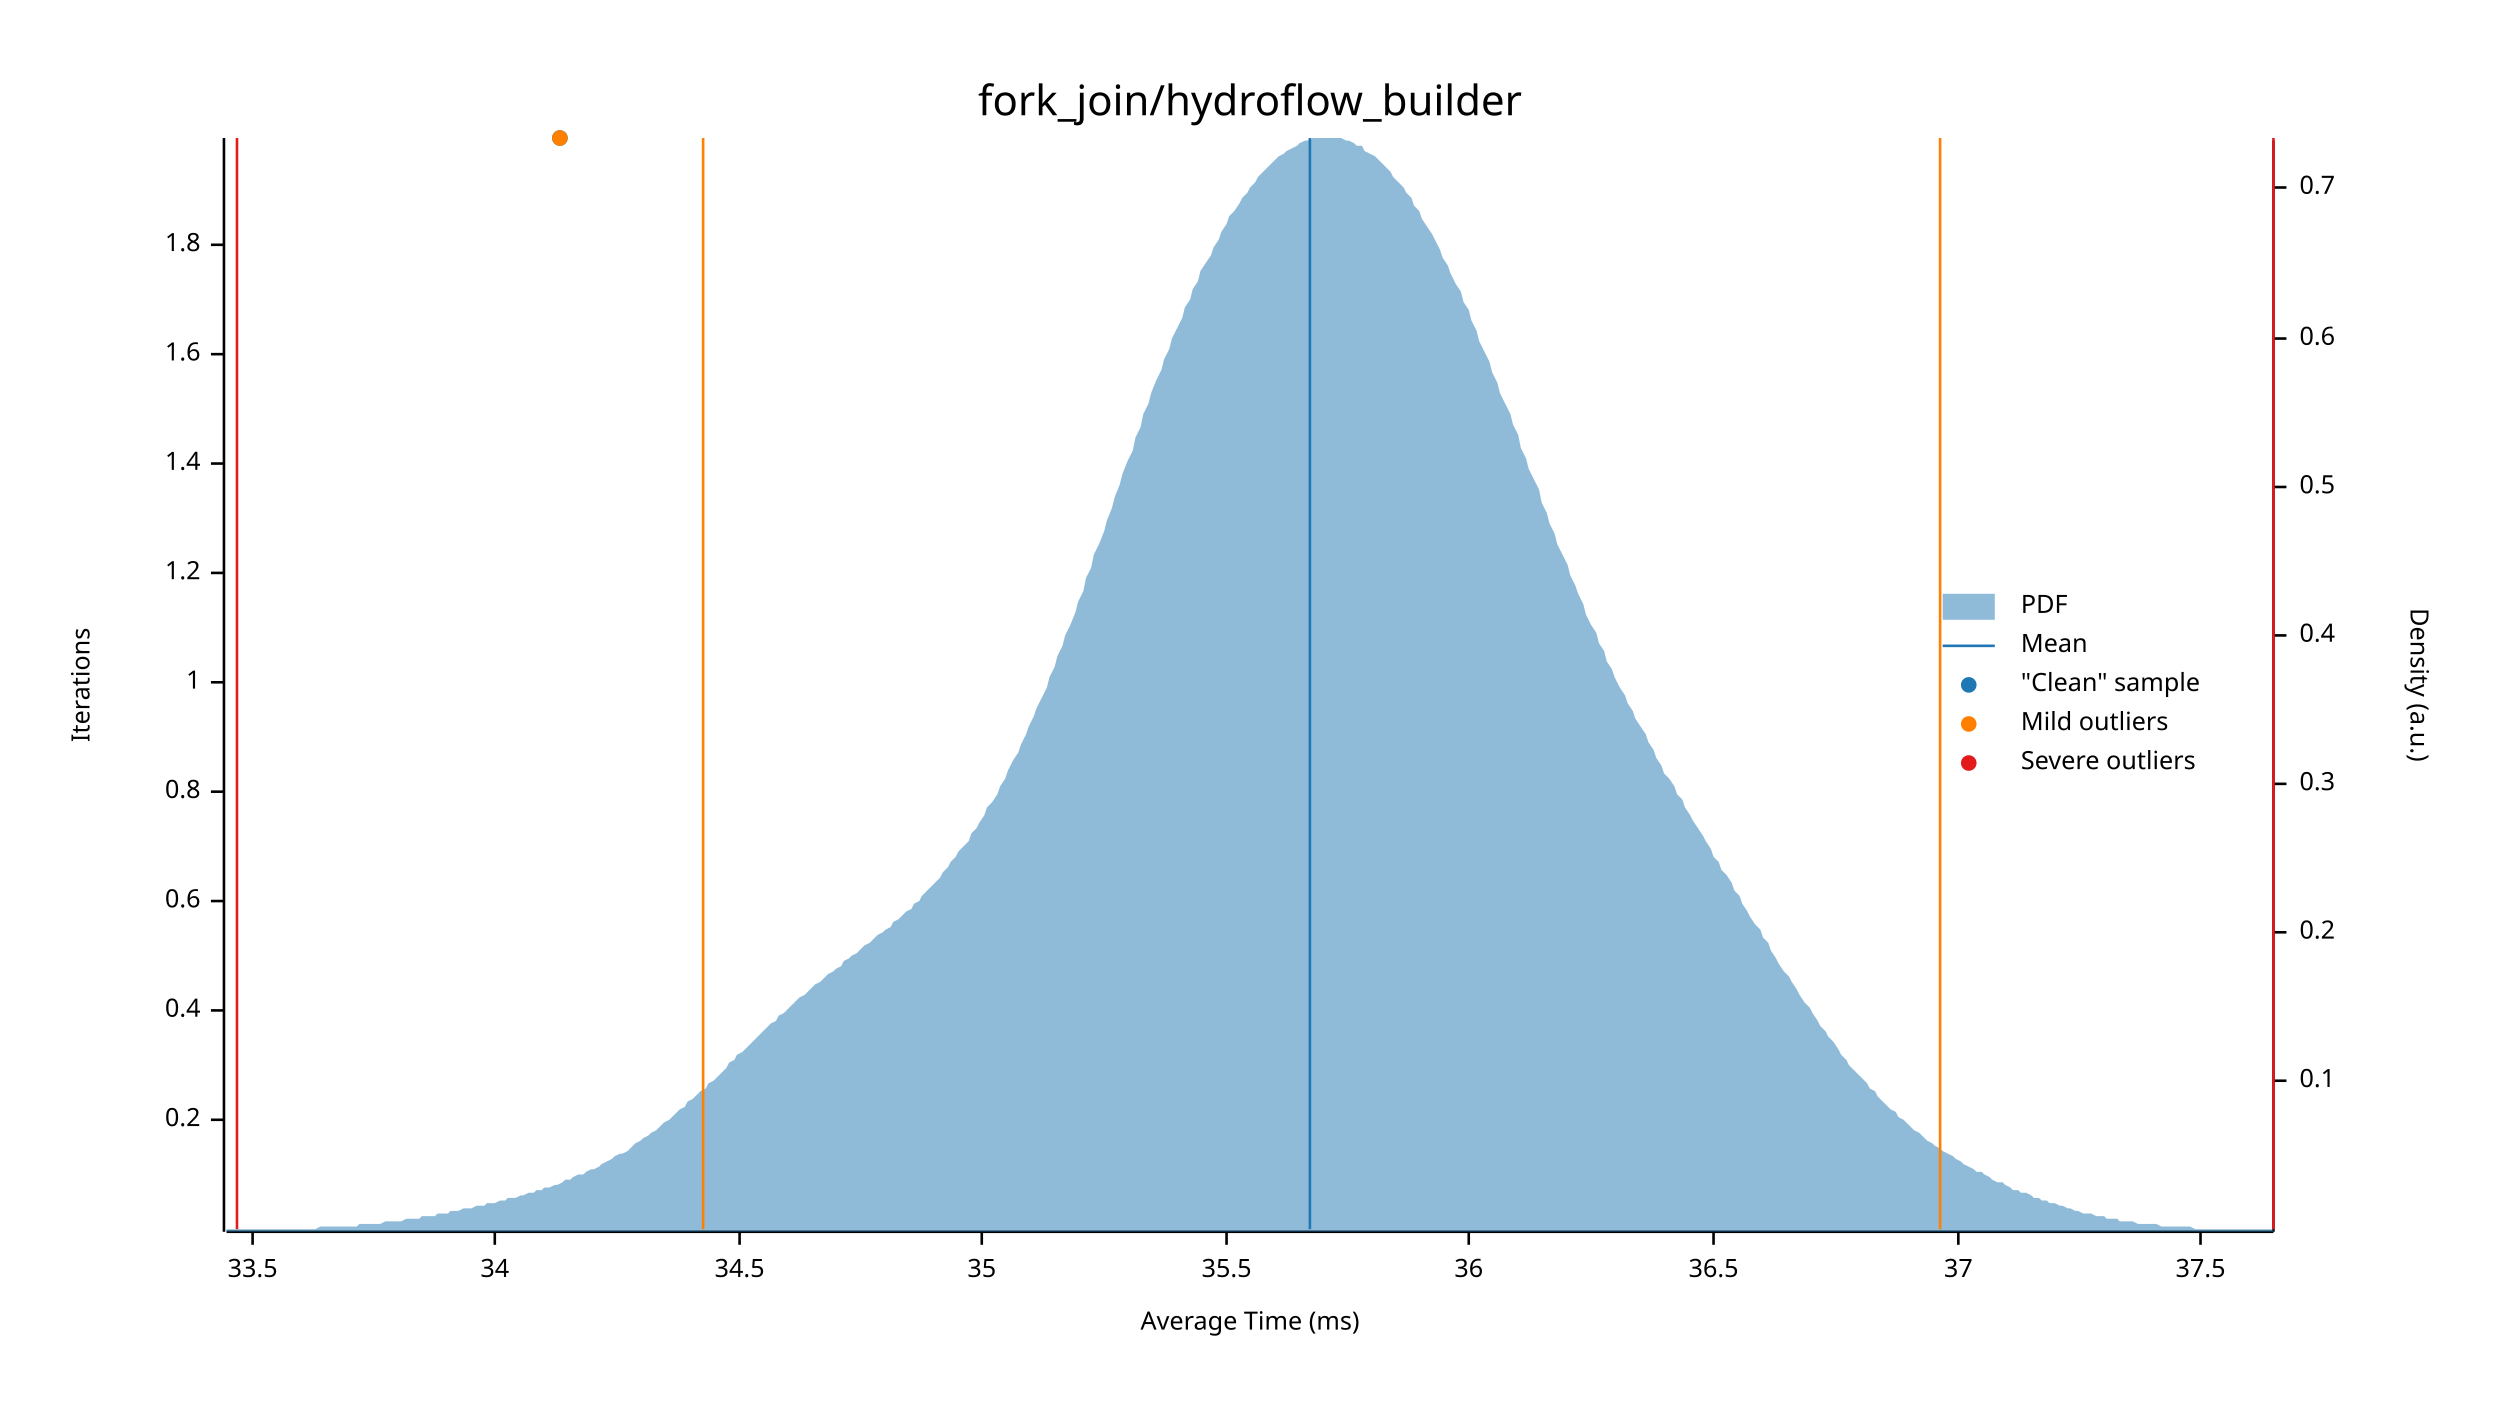
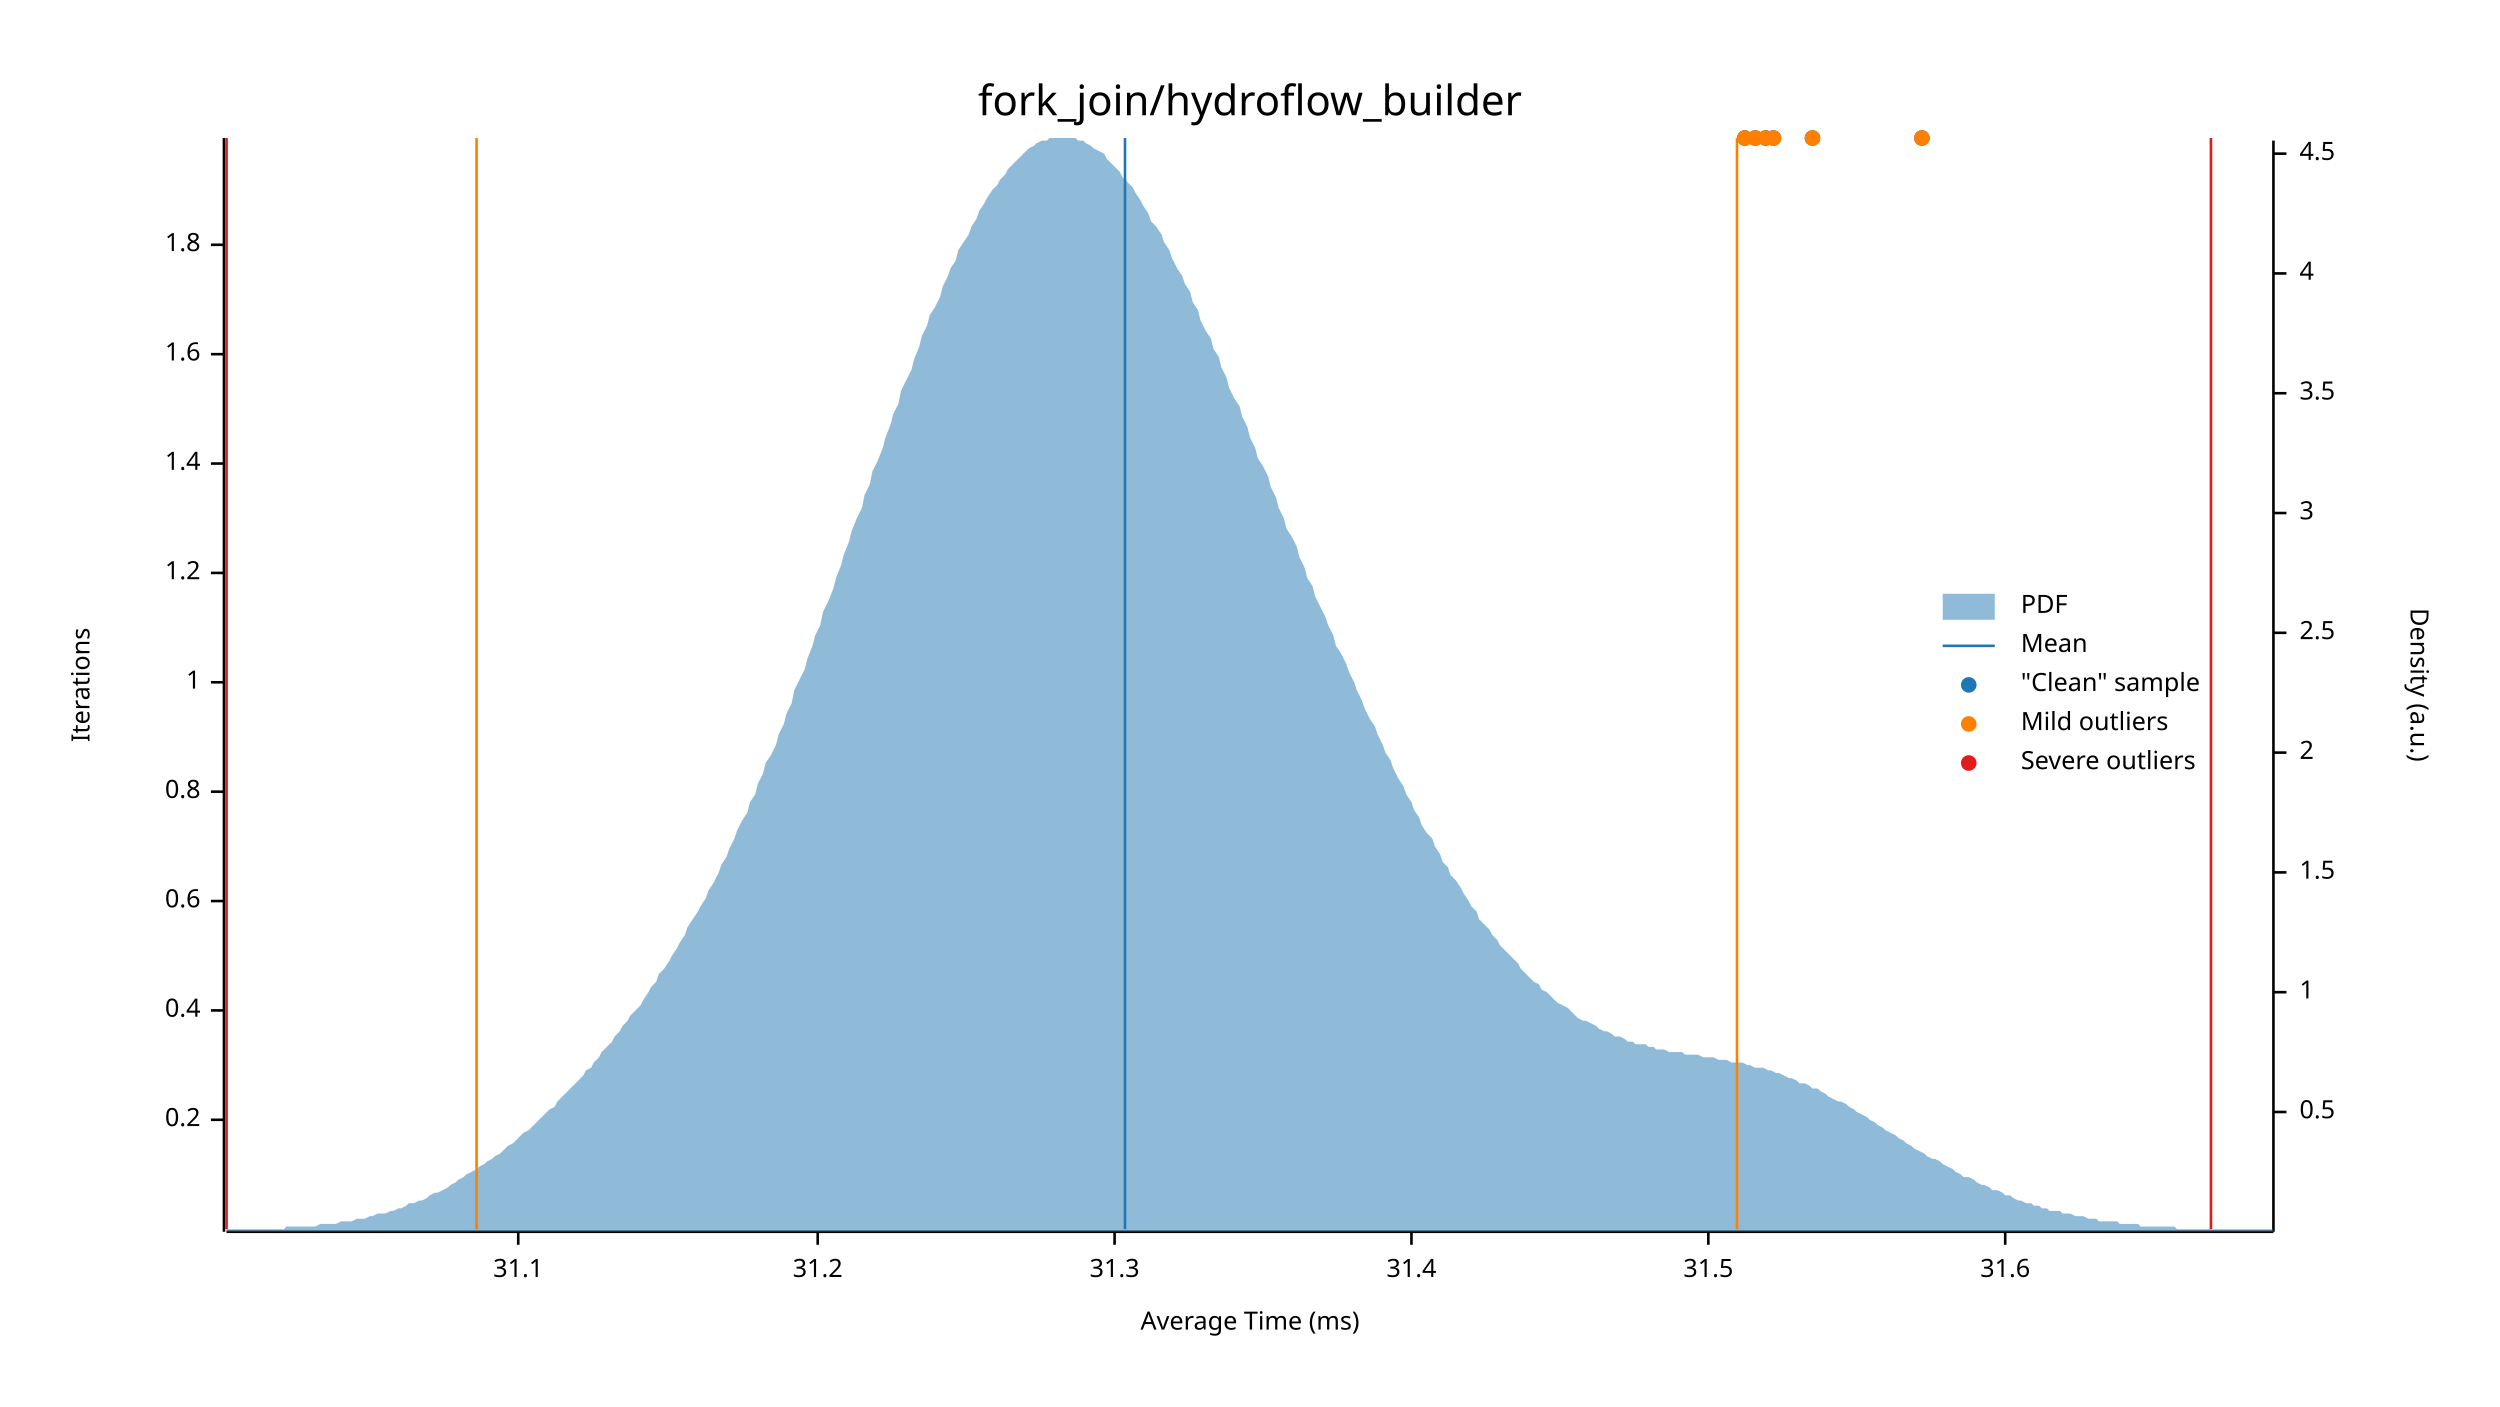
<svg xmlns="http://www.w3.org/2000/svg" width="960" height="540" viewBox="0 0 960 540">
  <text x="480" y="32" dy="0.76em" text-anchor="middle" font-family="sans-serif" font-size="16.129" opacity="1" fill="#000000">
fork_join/hydroflow_builder
</text>
  <text x="27" y="263" dy="0.76em" text-anchor="middle" font-family="sans-serif" font-size="9.677" opacity="1" fill="#000000" transform="rotate(270, 27, 263)">
Iterations
</text>
  <text x="480" y="513" dy="-0.5ex" text-anchor="middle" font-family="sans-serif" font-size="9.677" opacity="1" fill="#000000">
Average Time (ms)
</text>
  <polyline fill="none" opacity="1" stroke="#000000" stroke-width="1" points="86,53 86,473 " />
  <text x="77" y="430" dy="0.5ex" text-anchor="end" font-family="sans-serif" font-size="9.677" opacity="1" fill="#000000">
0.2
</text>
  <polyline fill="none" opacity="1" stroke="#000000" stroke-width="1" points="81,430 86,430 " />
  <text x="77" y="388" dy="0.5ex" text-anchor="end" font-family="sans-serif" font-size="9.677" opacity="1" fill="#000000">
0.4
</text>
  <polyline fill="none" opacity="1" stroke="#000000" stroke-width="1" points="81,388 86,388 " />
  <text x="77" y="346" dy="0.5ex" text-anchor="end" font-family="sans-serif" font-size="9.677" opacity="1" fill="#000000">
0.6
</text>
  <polyline fill="none" opacity="1" stroke="#000000" stroke-width="1" points="81,346 86,346 " />
  <text x="77" y="304" dy="0.5ex" text-anchor="end" font-family="sans-serif" font-size="9.677" opacity="1" fill="#000000">
0.8
</text>
  <polyline fill="none" opacity="1" stroke="#000000" stroke-width="1" points="81,304 86,304 " />
  <text x="77" y="262" dy="0.5ex" text-anchor="end" font-family="sans-serif" font-size="9.677" opacity="1" fill="#000000">
1
</text>
  <polyline fill="none" opacity="1" stroke="#000000" stroke-width="1" points="81,262 86,262 " />
  <text x="77" y="220" dy="0.5ex" text-anchor="end" font-family="sans-serif" font-size="9.677" opacity="1" fill="#000000">
1.2
</text>
  <polyline fill="none" opacity="1" stroke="#000000" stroke-width="1" points="81,220 86,220 " />
  <text x="77" y="178" dy="0.5ex" text-anchor="end" font-family="sans-serif" font-size="9.677" opacity="1" fill="#000000">
1.4
</text>
  <polyline fill="none" opacity="1" stroke="#000000" stroke-width="1" points="81,178 86,178 " />
  <text x="77" y="136" dy="0.5ex" text-anchor="end" font-family="sans-serif" font-size="9.677" opacity="1" fill="#000000">
1.6
</text>
  <polyline fill="none" opacity="1" stroke="#000000" stroke-width="1" points="81,136 86,136 " />
  <text x="77" y="94" dy="0.5ex" text-anchor="end" font-family="sans-serif" font-size="9.677" opacity="1" fill="#000000">
1.8
</text>
  <polyline fill="none" opacity="1" stroke="#000000" stroke-width="1" points="81,94 86,94 " />
  <polyline fill="none" opacity="1" stroke="#000000" stroke-width="1" points="87,473 873,473 " />
-   <text x="97" y="483" dy="0.76em" text-anchor="middle" font-family="sans-serif" font-size="9.677" opacity="1" fill="#000000">
- 33.5
+   <text x="199" y="483" dy="0.76em" text-anchor="middle" font-family="sans-serif" font-size="9.677" opacity="1" fill="#000000">
+ 31.1
</text>
-   <polyline fill="none" opacity="1" stroke="#000000" stroke-width="1" points="97,473 97,478 " />
-   <text x="190" y="483" dy="0.76em" text-anchor="middle" font-family="sans-serif" font-size="9.677" opacity="1" fill="#000000">
- 34
+   <polyline fill="none" opacity="1" stroke="#000000" stroke-width="1" points="199,473 199,478 " />
+   <text x="314" y="483" dy="0.76em" text-anchor="middle" font-family="sans-serif" font-size="9.677" opacity="1" fill="#000000">
+ 31.2
</text>
-   <polyline fill="none" opacity="1" stroke="#000000" stroke-width="1" points="190,473 190,478 " />
-   <text x="284" y="483" dy="0.76em" text-anchor="middle" font-family="sans-serif" font-size="9.677" opacity="1" fill="#000000">
- 34.5
+   <polyline fill="none" opacity="1" stroke="#000000" stroke-width="1" points="314,473 314,478 " />
+   <text x="428" y="483" dy="0.76em" text-anchor="middle" font-family="sans-serif" font-size="9.677" opacity="1" fill="#000000">
+ 31.3
</text>
-   <polyline fill="none" opacity="1" stroke="#000000" stroke-width="1" points="284,473 284,478 " />
-   <text x="377" y="483" dy="0.76em" text-anchor="middle" font-family="sans-serif" font-size="9.677" opacity="1" fill="#000000">
- 35
+   <polyline fill="none" opacity="1" stroke="#000000" stroke-width="1" points="428,473 428,478 " />
+   <text x="542" y="483" dy="0.76em" text-anchor="middle" font-family="sans-serif" font-size="9.677" opacity="1" fill="#000000">
+ 31.4
</text>
-   <polyline fill="none" opacity="1" stroke="#000000" stroke-width="1" points="377,473 377,478 " />
-   <text x="471" y="483" dy="0.76em" text-anchor="middle" font-family="sans-serif" font-size="9.677" opacity="1" fill="#000000">
- 35.5
+   <polyline fill="none" opacity="1" stroke="#000000" stroke-width="1" points="542,473 542,478 " />
+   <text x="656" y="483" dy="0.76em" text-anchor="middle" font-family="sans-serif" font-size="9.677" opacity="1" fill="#000000">
+ 31.5
</text>
-   <polyline fill="none" opacity="1" stroke="#000000" stroke-width="1" points="471,473 471,478 " />
-   <text x="564" y="483" dy="0.76em" text-anchor="middle" font-family="sans-serif" font-size="9.677" opacity="1" fill="#000000">
- 36
+   <polyline fill="none" opacity="1" stroke="#000000" stroke-width="1" points="656,473 656,478 " />
+   <text x="770" y="483" dy="0.76em" text-anchor="middle" font-family="sans-serif" font-size="9.677" opacity="1" fill="#000000">
+ 31.6
</text>
-   <polyline fill="none" opacity="1" stroke="#000000" stroke-width="1" points="564,473 564,478 " />
-   <text x="658" y="483" dy="0.76em" text-anchor="middle" font-family="sans-serif" font-size="9.677" opacity="1" fill="#000000">
- 36.5
- </text>
-   <polyline fill="none" opacity="1" stroke="#000000" stroke-width="1" points="658,473 658,478 " />
-   <text x="752" y="483" dy="0.76em" text-anchor="middle" font-family="sans-serif" font-size="9.677" opacity="1" fill="#000000">
- 37
- </text>
-   <polyline fill="none" opacity="1" stroke="#000000" stroke-width="1" points="752,473 752,478 " />
-   <text x="845" y="483" dy="0.76em" text-anchor="middle" font-family="sans-serif" font-size="9.677" opacity="1" fill="#000000">
- 37.5
- </text>
-   <polyline fill="none" opacity="1" stroke="#000000" stroke-width="1" points="845,473 845,478 " />
+   <polyline fill="none" opacity="1" stroke="#000000" stroke-width="1" points="770,473 770,478 " />
  <text x="933" y="263" dy="0.76em" text-anchor="middle" font-family="sans-serif" font-size="9.677" opacity="1" fill="#000000" transform="rotate(90, 933, 263)">
Density (a.u.)
</text>
  <polyline fill="none" opacity="1" stroke="#000000" stroke-width="1" points="873,54 873,473 " />
-   <text x="883" y="415" dy="0.5ex" text-anchor="start" font-family="sans-serif" font-size="9.677" opacity="1" fill="#000000">
- 0.1
- </text>
-   <polyline fill="none" opacity="1" stroke="#000000" stroke-width="1" points="873,415 878,415 " />
-   <text x="883" y="358" dy="0.5ex" text-anchor="start" font-family="sans-serif" font-size="9.677" opacity="1" fill="#000000">
- 0.2
- </text>
-   <polyline fill="none" opacity="1" stroke="#000000" stroke-width="1" points="873,358 878,358 " />
-   <text x="883" y="301" dy="0.5ex" text-anchor="start" font-family="sans-serif" font-size="9.677" opacity="1" fill="#000000">
- 0.3
- </text>
-   <polyline fill="none" opacity="1" stroke="#000000" stroke-width="1" points="873,301 878,301 " />
-   <text x="883" y="244" dy="0.5ex" text-anchor="start" font-family="sans-serif" font-size="9.677" opacity="1" fill="#000000">
- 0.4
- </text>
-   <polyline fill="none" opacity="1" stroke="#000000" stroke-width="1" points="873,244 878,244 " />
-   <text x="883" y="187" dy="0.5ex" text-anchor="start" font-family="sans-serif" font-size="9.677" opacity="1" fill="#000000">
+   <text x="883" y="427" dy="0.5ex" text-anchor="start" font-family="sans-serif" font-size="9.677" opacity="1" fill="#000000">
0.5
</text>
-   <polyline fill="none" opacity="1" stroke="#000000" stroke-width="1" points="873,187 878,187 " />
-   <text x="883" y="130" dy="0.5ex" text-anchor="start" font-family="sans-serif" font-size="9.677" opacity="1" fill="#000000">
- 0.6
+   <polyline fill="none" opacity="1" stroke="#000000" stroke-width="1" points="873,427 878,427 " />
+   <text x="883" y="381" dy="0.5ex" text-anchor="start" font-family="sans-serif" font-size="9.677" opacity="1" fill="#000000">
+ 1
</text>
-   <polyline fill="none" opacity="1" stroke="#000000" stroke-width="1" points="873,130 878,130 " />
-   <text x="883" y="72" dy="0.5ex" text-anchor="start" font-family="sans-serif" font-size="9.677" opacity="1" fill="#000000">
- 0.7
+   <polyline fill="none" opacity="1" stroke="#000000" stroke-width="1" points="873,381 878,381 " />
+   <text x="883" y="335" dy="0.5ex" text-anchor="start" font-family="sans-serif" font-size="9.677" opacity="1" fill="#000000">
+ 1.5
</text>
-   <polyline fill="none" opacity="1" stroke="#000000" stroke-width="1" points="873,72 878,72 " />
-   <polygon opacity="0.5" fill="#1F78B4" points="87,472 88,472 90,472 91,472 93,472 94,472 96,472 98,472 99,472 101,472 102,472 104,472 105,472 107,472 109,472 110,472 112,472 113,472 115,472 116,472 118,472 120,472 121,472 123,471 124,471 126,471 127,471 129,471 131,471 132,471 134,471 135,471 137,471 138,470 140,470 142,470 143,470 145,470 146,470 148,469 150,469 151,469 153,469 154,469 156,468 157,468 159,468 161,468 162,467 164,467 165,467 167,467 168,466 170,466 172,466 173,465 175,465 176,465 178,464 179,464 181,464 183,463 184,463 186,463 187,462 189,462 190,462 192,461 194,461 195,460 197,460 198,460 200,459 201,459 203,458 205,458 206,457 208,457 209,456 211,456 213,455 214,455 216,454 217,453 219,453 220,452 222,451 224,451 225,450 227,449 228,449 230,448 231,447 233,446 235,445 236,444 238,443 239,443 241,442 242,441 244,439 246,438 247,437 249,436 250,435 252,434 253,433 255,431 257,430 258,429 260,427 261,426 263,425 264,423 266,422 268,420 269,419 271,418 272,416 274,415 276,413 277,412 279,410 280,408 282,407 283,405 285,404 287,402 288,401 290,399 291,398 293,396 294,395 296,393 298,392 299,390 301,389 302,388 304,386 305,385 307,383 309,382 310,381 312,379 313,378 315,377 316,376 318,374 320,373 321,372 323,371 324,369 326,368 327,367 329,366 331,364 332,363 334,362 335,361 337,359 339,358 340,357 342,356 343,354 345,353 346,352 348,350 350,349 351,347 353,346 354,344 356,342 357,341 359,339 361,337 362,335 364,333 365,331 367,329 368,327 370,325 372,323 373,320 375,318 376,316 378,313 379,310 381,308 383,305 384,302 386,299 387,296 389,292 391,289 392,286 394,282 395,279 397,275 398,272 400,268 402,264 403,260 405,256 406,252 408,248 409,244 411,240 413,235 414,231 416,227 417,222 419,218 420,213 422,209 424,204 425,200 427,195 428,191 430,186 431,182 433,177 435,173 436,168 438,164 439,159 441,155 442,151 444,146 446,142 447,138 449,134 450,130 452,126 454,122 455,118 457,115 458,111 460,108 461,104 463,101 465,98 466,95 468,92 469,89 471,86 472,83 474,81 476,78 477,76 479,74 480,72 482,70 483,68 485,66 487,64 488,63 490,61 491,60 493,59 494,58 496,57 498,56 499,55 501,54 502,54 504,53 505,53 507,53 509,53 510,53 512,53 513,53 515,53 517,54 518,54 520,55 521,56 523,56 524,58 526,59 528,60 529,61 531,63 532,64 534,66 535,68 537,70 539,72 540,74 542,76 543,79 545,81 546,84 548,87 550,90 551,92 553,96 554,99 556,102 557,105 559,109 561,112 562,116 564,119 565,123 567,127 568,131 570,135 572,139 573,143 575,147 576,151 578,155 580,159 581,163 583,167 584,172 586,176 587,180 589,184 591,188 592,193 594,197 595,201 597,205 598,209 600,213 602,217 603,221 605,225 606,228 608,232 609,236 611,240 613,243 614,247 616,250 617,254 619,257 620,260 622,264 624,267 625,270 627,273 628,276 630,279 632,282 633,285 635,288 636,291 638,294 639,297 641,299 643,302 644,305 646,307 647,310 649,313 650,315 652,318 654,321 655,323 657,326 658,329 660,331 661,334 663,336 665,339 666,342 668,344 669,347 671,350 672,352 674,355 676,357 677,360 679,362 680,365 682,368 683,370 685,373 687,375 688,377 690,380 691,382 693,385 695,387 696,389 698,392 699,394 701,396 702,398 704,400 706,403 707,405 709,407 710,409 712,411 713,412 715,414 717,416 718,418 720,419 721,421 723,423 724,424 726,426 728,427 729,429 731,430 732,431 734,433 735,434 737,435 739,437 740,438 742,439 743,440 745,441 746,442 748,443 750,444 751,445 753,446 754,447 756,448 758,449 759,450 761,450 762,451 764,452 765,453 767,454 769,454 770,455 772,456 773,457 775,457 776,458 778,458 780,459 781,460 783,460 784,461 786,461 787,462 789,462 791,463 792,463 794,464 795,464 797,465 798,465 800,466 802,466 803,466 805,467 806,467 808,467 809,468 811,468 813,468 814,469 816,469 817,469 819,469 821,470 822,470 824,470 825,470 827,470 828,470 830,471 832,471 833,471 835,471 836,471 838,471 839,471 841,471 843,472 844,472 846,472 847,472 849,472 850,472 852,472 854,472 855,472 857,472 858,472 860,472 861,472 863,472 865,472 866,472 868,472 869,472 871,472 873,472 873,473 87,473 " />
-   <polyline fill="none" opacity="1" stroke="#1F78B4" stroke-width="1" points="503,472 503,53 " />
-   <polyline fill="none" opacity="1" stroke="#FF7F00" stroke-width="1" points="270,472 270,53 " />
-   <polyline fill="none" opacity="1" stroke="#FF7F00" stroke-width="1" points="745,472 745,53 " />
-   <polyline fill="none" opacity="1" stroke="#E31A1C" stroke-width="1" points="91,472 91,53 " />
-   <polyline fill="none" opacity="1" stroke="#E31A1C" stroke-width="1" points="873,472 873,53 " />
-   <circle cx="215" cy="53" r="3" opacity="1" fill="#1F78B4" stroke="none" stroke-width="1" />
-   <circle cx="215" cy="53" r="3" opacity="1" fill="#FF7F00" stroke="none" stroke-width="1" />
+   <polyline fill="none" opacity="1" stroke="#000000" stroke-width="1" points="873,335 878,335 " />
+   <text x="883" y="289" dy="0.5ex" text-anchor="start" font-family="sans-serif" font-size="9.677" opacity="1" fill="#000000">
+ 2
+ </text>
+   <polyline fill="none" opacity="1" stroke="#000000" stroke-width="1" points="873,289 878,289 " />
+   <text x="883" y="243" dy="0.5ex" text-anchor="start" font-family="sans-serif" font-size="9.677" opacity="1" fill="#000000">
+ 2.5
+ </text>
+   <polyline fill="none" opacity="1" stroke="#000000" stroke-width="1" points="873,243 878,243 " />
+   <text x="883" y="197" dy="0.5ex" text-anchor="start" font-family="sans-serif" font-size="9.677" opacity="1" fill="#000000">
+ 3
+ </text>
+   <polyline fill="none" opacity="1" stroke="#000000" stroke-width="1" points="873,197 878,197 " />
+   <text x="883" y="151" dy="0.5ex" text-anchor="start" font-family="sans-serif" font-size="9.677" opacity="1" fill="#000000">
+ 3.5
+ </text>
+   <polyline fill="none" opacity="1" stroke="#000000" stroke-width="1" points="873,151 878,151 " />
+   <text x="883" y="105" dy="0.5ex" text-anchor="start" font-family="sans-serif" font-size="9.677" opacity="1" fill="#000000">
+ 4
+ </text>
+   <polyline fill="none" opacity="1" stroke="#000000" stroke-width="1" points="873,105 878,105 " />
+   <text x="883" y="59" dy="0.5ex" text-anchor="start" font-family="sans-serif" font-size="9.677" opacity="1" fill="#000000">
+ 4.5
+ </text>
+   <polyline fill="none" opacity="1" stroke="#000000" stroke-width="1" points="873,59 878,59 " />
+   <polygon opacity="0.5" fill="#1F78B4" points="87,472 88,472 90,472 91,472 93,472 94,472 96,472 98,472 99,472 101,472 102,472 104,472 105,472 107,472 109,472 110,471 112,471 113,471 115,471 116,471 118,471 120,471 121,471 123,470 124,470 126,470 127,470 129,470 131,469 132,469 134,469 135,469 137,468 138,468 140,468 142,467 143,467 145,466 146,466 148,466 150,465 151,465 153,464 154,464 156,463 157,462 159,462 161,461 162,461 164,460 165,459 167,458 168,458 170,457 172,456 173,455 175,454 176,453 178,452 179,451 181,450 183,449 184,448 186,447 187,446 189,445 190,444 192,443 194,441 195,440 197,439 198,438 200,436 201,435 203,434 205,432 206,431 208,429 209,428 211,426 213,425 214,423 216,421 217,420 219,418 220,417 222,415 224,413 225,411 227,410 228,408 230,406 231,404 233,402 235,400 236,398 238,396 239,394 241,392 242,390 244,388 246,386 247,384 249,381 250,379 252,377 253,374 255,372 257,369 258,367 260,364 261,362 263,359 264,356 266,353 268,350 269,348 271,345 272,342 274,339 276,335 277,332 279,329 280,326 282,322 283,319 285,315 287,312 288,308 290,305 291,301 293,297 294,293 296,290 298,286 299,282 301,278 302,274 304,270 305,265 307,261 309,257 310,253 312,248 313,244 315,240 316,235 318,231 320,226 321,222 323,217 324,213 326,208 327,204 329,199 331,195 332,190 334,186 335,181 337,177 339,172 340,168 342,163 343,159 345,155 346,150 348,146 350,142 351,138 353,133 354,129 356,125 357,121 359,118 361,114 362,110 364,106 365,103 367,100 368,96 370,93 372,90 373,87 375,84 376,81 378,78 379,76 381,73 383,71 384,69 386,67 387,65 389,63 391,61 392,60 394,58 395,57 397,56 398,55 400,54 402,54 403,53 405,53 406,53 408,53 409,53 411,53 413,53 414,54 416,54 417,55 419,56 420,57 422,58 424,59 425,61 427,63 428,64 430,66 431,68 433,70 435,72 436,74 438,77 439,79 441,82 442,85 444,87 446,90 447,93 449,96 450,99 452,103 454,106 455,109 457,112 458,116 460,119 461,123 463,127 465,130 466,134 468,137 469,141 471,145 472,149 474,153 476,156 477,160 479,164 480,168 482,172 483,176 485,179 487,183 488,187 490,191 491,195 493,199 494,203 496,206 498,210 499,214 501,218 502,222 504,225 505,229 507,233 509,237 510,240 512,244 513,248 515,251 517,255 518,258 520,262 521,265 523,269 524,272 526,276 528,279 529,282 531,286 532,289 534,292 535,295 537,299 539,302 540,305 542,308 543,311 545,314 546,317 548,320 550,322 551,325 553,328 554,331 556,333 557,336 559,338 561,341 562,343 564,346 565,348 567,350 568,353 570,355 572,357 573,359 575,361 576,363 578,365 580,367 581,368 583,370 584,372 586,374 587,375 589,377 591,378 592,380 594,381 595,382 597,384 598,385 600,386 602,387 603,388 605,390 606,391 608,392 609,392 611,393 613,394 614,395 616,396 617,396 619,397 620,398 622,398 624,399 625,400 627,400 628,401 630,401 632,401 633,402 635,402 636,403 638,403 639,403 641,404 643,404 644,404 646,404 647,405 649,405 650,405 652,405 654,406 655,406 657,406 658,406 660,407 661,407 663,407 665,408 666,408 668,408 669,408 671,409 672,409 674,410 676,410 677,410 679,411 680,411 682,412 683,412 685,413 687,414 688,414 690,415 691,416 693,416 695,417 696,418 698,418 699,419 701,420 702,421 704,422 706,423 707,423 709,424 710,425 712,426 713,427 715,428 717,429 718,430 720,431 721,432 723,433 724,434 726,435 728,436 729,437 731,438 732,439 734,440 735,441 737,442 739,443 740,444 742,445 743,445 745,446 746,447 748,448 750,449 751,450 753,451 754,452 756,452 758,453 759,454 761,455 762,455 764,456 765,457 767,457 769,458 770,459 772,459 773,460 775,461 776,461 778,462 780,462 781,463 783,463 784,464 786,464 787,465 789,465 791,465 792,466 794,466 795,466 797,467 798,467 800,467 802,468 803,468 805,468 806,469 808,469 809,469 811,469 813,469 814,470 816,470 817,470 819,470 821,470 822,471 824,471 825,471 827,471 828,471 830,471 832,471 833,471 835,471 836,472 838,472 839,472 841,472 843,472 844,472 846,472 847,472 849,472 850,472 852,472 854,472 855,472 857,472 858,472 860,472 861,472 863,472 865,472 866,472 868,472 869,472 871,472 873,472 873,473 87,473 " />
+   <polyline fill="none" opacity="1" stroke="#1F78B4" stroke-width="1" points="432,472 432,53 " />
+   <polyline fill="none" opacity="1" stroke="#FF7F00" stroke-width="1" points="183,472 183,53 " />
+   <polyline fill="none" opacity="1" stroke="#FF7F00" stroke-width="1" points="667,472 667,53 " />
+   <polyline fill="none" opacity="1" stroke="#E31A1C" stroke-width="1" points="87,472 87,53 " />
+   <polyline fill="none" opacity="1" stroke="#E31A1C" stroke-width="1" points="849,472 849,53 " />
+   <circle cx="670" cy="53" r="3" opacity="1" fill="#1F78B4" stroke="none" stroke-width="1" />
+   <circle cx="681" cy="53" r="3" opacity="1" fill="#1F78B4" stroke="none" stroke-width="1" />
+   <circle cx="678" cy="53" r="3" opacity="1" fill="#1F78B4" stroke="none" stroke-width="1" />
+   <circle cx="738" cy="53" r="3" opacity="1" fill="#1F78B4" stroke="none" stroke-width="1" />
+   <circle cx="696" cy="53" r="3" opacity="1" fill="#1F78B4" stroke="none" stroke-width="1" />
+   <circle cx="674" cy="53" r="3" opacity="1" fill="#1F78B4" stroke="none" stroke-width="1" />
+   <circle cx="670" cy="53" r="3" opacity="1" fill="#FF7F00" stroke="none" stroke-width="1" />
+   <circle cx="681" cy="53" r="3" opacity="1" fill="#FF7F00" stroke="none" stroke-width="1" />
+   <circle cx="678" cy="53" r="3" opacity="1" fill="#FF7F00" stroke="none" stroke-width="1" />
+   <circle cx="738" cy="53" r="3" opacity="1" fill="#FF7F00" stroke="none" stroke-width="1" />
+   <circle cx="696" cy="53" r="3" opacity="1" fill="#FF7F00" stroke="none" stroke-width="1" />
+   <circle cx="674" cy="53" r="3" opacity="1" fill="#FF7F00" stroke="none" stroke-width="1" />
  <text x="776" y="228" dy="0.76em" text-anchor="start" font-family="sans-serif" font-size="9.677" opacity="1" fill="#000000">
PDF
</text>
  <text x="776" y="243" dy="0.76em" text-anchor="start" font-family="sans-serif" font-size="9.677" opacity="1" fill="#000000">
Mean
</text>
  <text x="776" y="258" dy="0.76em" text-anchor="start" font-family="sans-serif" font-size="9.677" opacity="1" fill="#000000">
"Clean" sample
</text>
  <text x="776" y="273" dy="0.76em" text-anchor="start" font-family="sans-serif" font-size="9.677" opacity="1" fill="#000000">
Mild outliers
</text>
  <text x="776" y="288" dy="0.76em" text-anchor="start" font-family="sans-serif" font-size="9.677" opacity="1" fill="#000000">
Severe outliers
</text>
  <rect x="746" y="228" width="20" height="10" opacity="0.5" fill="#1F78B4" stroke="none" />
  <polyline fill="none" opacity="1" stroke="#1F78B4" stroke-width="1" points="746,248 766,248 " />
  <circle cx="756" cy="263" r="3" opacity="1" fill="#1F78B4" stroke="none" stroke-width="1" />
  <circle cx="756" cy="278" r="3" opacity="1" fill="#FF7F00" stroke="none" stroke-width="1" />
  <circle cx="756" cy="293" r="3" opacity="1" fill="#E31A1C" stroke="none" stroke-width="1" />
</svg>
